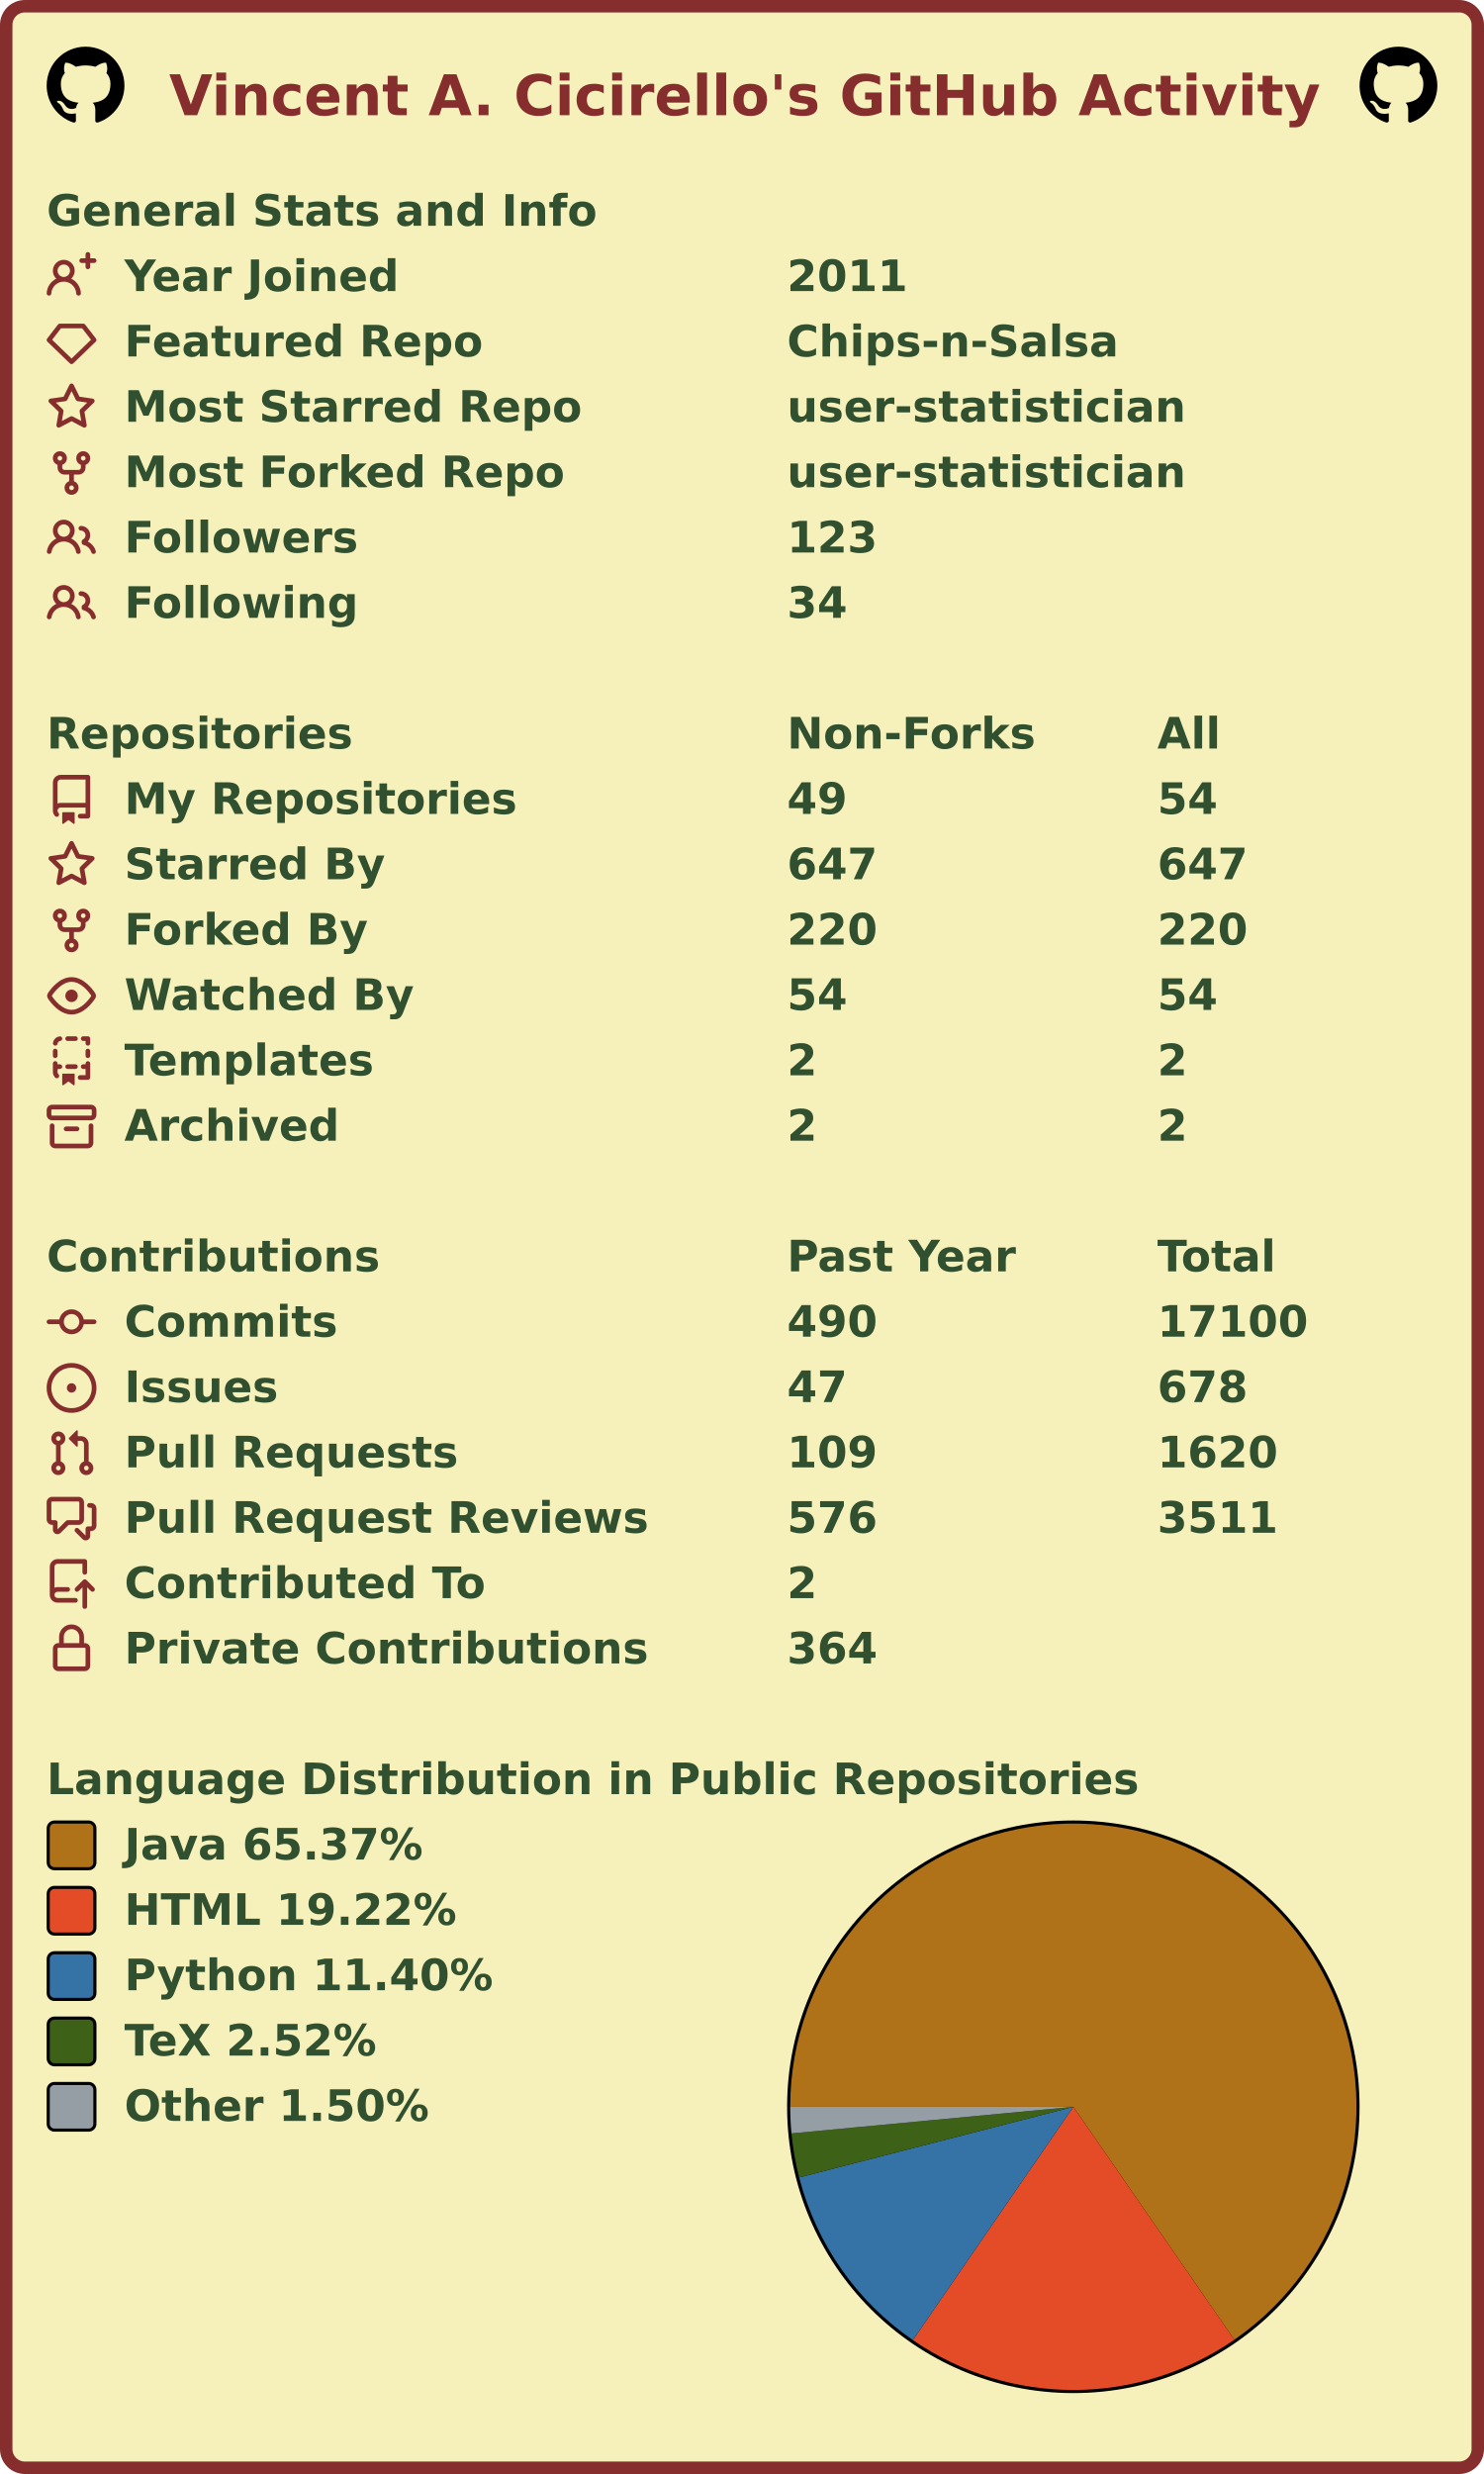
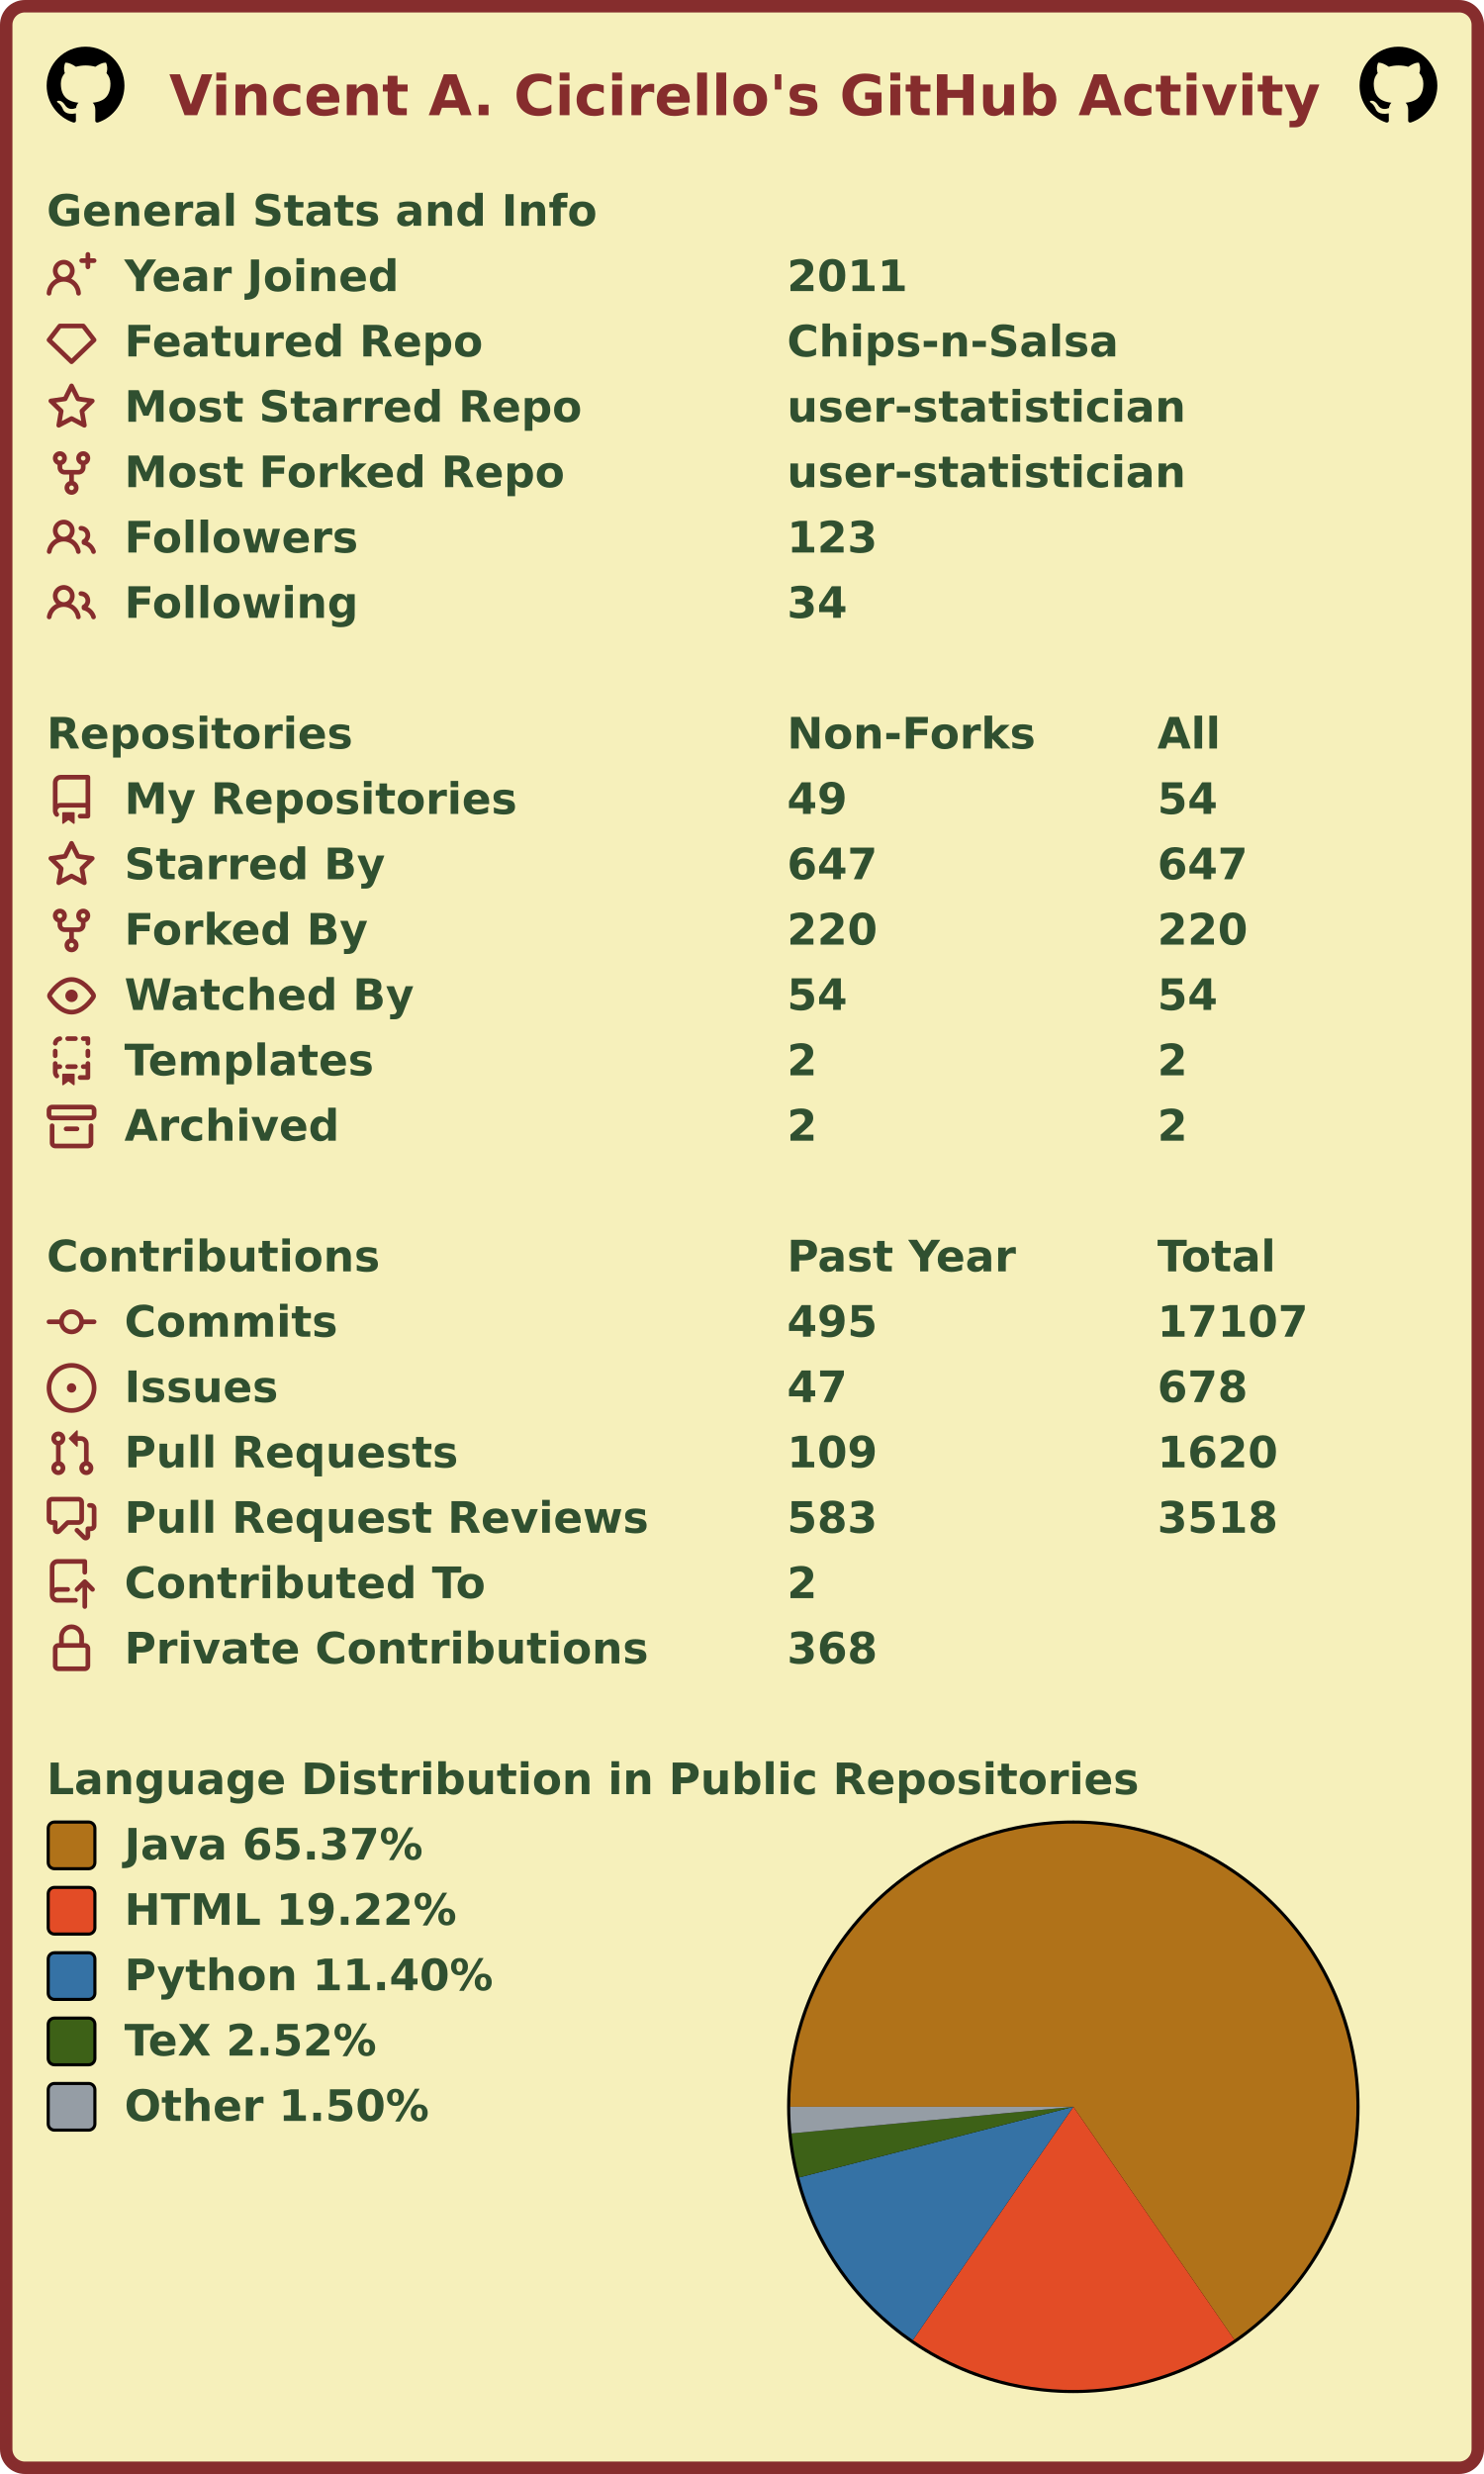
<svg xmlns="http://www.w3.org/2000/svg" width="477" height="795" viewBox="0 0 477 795" lang="en" xml:lang="en">
  <rect x="2" y="2" stroke-width="4" rx="6" width="473" height="791" stroke="#862d2d" fill="#f6f0bb" />
  <g font-weight="600" font-size="110pt" font-family="Verdana,Geneva,DejaVu Sans,sans-serif" text-rendering="geometricPrecision">
    <text x="442" y="301" lengthAdjust="spacingAndGlyphs" textLength="2985" transform="scale(0.123)" fill="#862d2d">Vincent A. Cicirello's GitHub Activity</text>
    <svg x="15" y="15" width="25" height="25" viewBox="0 0 16 16">
      <path fill="#000000" fill-rule="evenodd" d="M8 0C3.58 0 0 3.58 0 8c0 3.54 2.29 6.53 5.47 7.59.4.07.55-.17.55-.38 0-.19-.01-.82-.01-1.49-2.01.37-2.53-.49-2.69-.94-.09-.23-.48-.94-.82-1.13-.28-.15-.68-.52-.01-.53.63-.01 1.08.58 1.23.82.72 1.21 1.87.87 2.33.66.07-.52.28-.87.51-1.07-1.78-.2-3.64-.89-3.64-3.95 0-.87.31-1.59.82-2.15-.08-.2-.36-1.02.08-2.12 0 0 .67-.21 2.2.82.64-.18 1.32-.27 2-.27.68 0 1.36.09 2 .27 1.53-1.04 2.2-.82 2.2-.82.44 1.1.16 1.92.08 2.12.51.56.82 1.27.82 2.15 0 3.07-1.87 3.75-3.65 3.95.29.25.54.73.54 1.48 0 1.07-.01 1.93-.01 2.2 0 .21.15.46.55.38A8.013 8.013 0 0016 8c0-4.42-3.58-8-8-8z" />
    </svg>
    <svg x="437" y="15" width="25" height="25" viewBox="0 0 16 16">
      <path fill="#000000" fill-rule="evenodd" d="M8 0C3.58 0 0 3.58 0 8c0 3.54 2.29 6.53 5.47 7.59.4.07.55-.17.55-.38 0-.19-.01-.82-.01-1.49-2.01.37-2.53-.49-2.69-.94-.09-.23-.48-.94-.82-1.13-.28-.15-.68-.52-.01-.53.63-.01 1.08.58 1.23.82.72 1.21 1.87.87 2.33.66.07-.52.28-.87.51-1.07-1.78-.2-3.64-.89-3.64-3.95 0-.87.31-1.59.82-2.15-.08-.2-.36-1.02.08-2.12 0 0 .67-.21 2.2.82.64-.18 1.32-.27 2-.27.68 0 1.36.09 2 .27 1.53-1.04 2.2-.82 2.2-.82.44 1.1.16 1.92.08 2.12.51.56.82 1.27.82 2.15 0 3.07-1.87 3.75-3.65 3.95.29.25.54.73.54 1.48 0 1.07-.01 1.93-.01 2.2 0 .21.15.46.55.38A8.013 8.013 0 0016 8c0-4.42-3.58-8-8-8z" />
    </svg>
    <g transform="translate(0, 60)" fill="#305030">
      <g transform="translate(15, 0)">
        <g transform="scale(0.095)">
          <text x="0" y="132" textLength="1851" lengthAdjust="spacingAndGlyphs">General Stats and Info</text>
        </g>
      </g>
      <g transform="translate(15, 21)">
        <path fill="#862d2d" fill-rule="evenodd" d="M13.25 0a.75.75 0 01.75.75V2h1.25a.75.75 0 010 1.5H14v1.25a.75.75 0 01-1.5 0V3.5h-1.25a.75.75 0 010-1.5h1.25V.75a.75.75 0 01.75-.75zM5.5 4a2 2 0 100 4 2 2 0 000-4zm2.4 4.548a3.5 3.5 0 10-4.799 0 5.527 5.527 0 00-3.1 4.66.75.75 0 101.498.085A4.01 4.01 0 015.5 9.5a4.01 4.01 0 014.001 3.793.75.75 0 101.498-.086 5.527 5.527 0 00-3.1-4.659z" />
        <g transform="scale(0.095)">
          <text lengthAdjust="spacingAndGlyphs" textLength="932" x="263" y="132">Year Joined</text>
          <text lengthAdjust="spacingAndGlyphs" textLength="420" x="2505" y="132">2011</text>
        </g>
      </g>
      <g transform="translate(15, 42)">
        <path fill="#862d2d" fill-rule="evenodd" d="M3.637 2.291A.75.75 0 014.23 2h7.54a.75.75 0 01.593.291l3.48 4.5a.75.75 0 01-.072.999l-7.25 7a.75.75 0 01-1.042 0l-7.25-7a.75.75 0 01-.072-.999l3.48-4.5zM4.598 3.5L1.754 7.177 8 13.207l6.246-6.03L11.402 3.5H4.598z" />
        <g transform="scale(0.095)">
          <text lengthAdjust="spacingAndGlyphs" textLength="1215" x="263" y="132">Featured Repo</text>
          <text lengthAdjust="spacingAndGlyphs" textLength="1120" x="2505" y="132">Chips-n-Salsa</text>
        </g>
      </g>
      <g transform="translate(15, 63)">
        <path fill="#862d2d" fill-rule="evenodd" d="M8 .25a.75.75 0 01.673.418l1.882 3.815 4.21.612a.75.75 0 01.416 1.279l-3.046 2.97.719 4.192a.75.75 0 01-1.088.791L8 12.347l-3.766 1.98a.75.75 0 01-1.088-.79l.72-4.194L.818 6.374a.75.75 0 01.416-1.28l4.21-.611L7.327.668A.75.75 0 018 .25zm0 2.445L6.615 5.5a.75.75 0 01-.564.41l-3.097.45 2.24 2.184a.75.75 0 01.216.664l-.528 3.084 2.769-1.456a.75.75 0 01.698 0l2.77 1.456-.53-3.084a.75.75 0 01.216-.664l2.24-2.183-3.096-.45a.75.75 0 01-.564-.41L8 2.694v.001z" />
        <g transform="scale(0.095)">
          <text lengthAdjust="spacingAndGlyphs" textLength="1532" x="263" y="132">Most Starred Repo</text>
          <text lengthAdjust="spacingAndGlyphs" textLength="1320" x="2505" y="132">user-statistician</text>
        </g>
      </g>
      <g transform="translate(15, 84)">
        <path fill="#862d2d" fill-rule="evenodd" d="M5 3.25a.75.75 0 11-1.5 0 .75.75 0 011.5 0zm0 2.122a2.25 2.25 0 10-1.5 0v.878A2.25 2.25 0 005.75 8.5h1.5v2.128a2.251 2.251 0 101.5 0V8.5h1.5a2.25 2.25 0 002.25-2.25v-.878a2.25 2.25 0 10-1.5 0v.878a.75.75 0 01-.75.75h-4.5A.75.75 0 015 6.25v-.878zm3.75 7.378a.75.75 0 11-1.5 0 .75.75 0 011.5 0zm3-8.75a.75.75 0 100-1.5.75.75 0 000 1.5z" />
        <g transform="scale(0.095)">
          <text lengthAdjust="spacingAndGlyphs" textLength="1485" x="263" y="132">Most Forked Repo</text>
          <text lengthAdjust="spacingAndGlyphs" textLength="1320" x="2505" y="132">user-statistician</text>
        </g>
      </g>
      <g transform="translate(15, 105)">
        <path fill="#862d2d" fill-rule="evenodd" d="M5.5 3.5a2 2 0 100 4 2 2 0 000-4zM2 5.5a3.5 3.5 0 115.898 2.549 5.507 5.507 0 013.034 4.084.75.75 0 11-1.482.235 4.001 4.001 0 00-7.9 0 .75.75 0 01-1.482-.236A5.507 5.507 0 013.102 8.05 3.49 3.49 0 012 5.5zM11 4a.75.75 0 100 1.5 1.5 1.5 0 01.666 2.844.75.75 0 00-.416.672v.352a.75.75 0 00.574.73c1.2.289 2.162 1.2 2.522 2.372a.75.75 0 101.434-.44 5.01 5.01 0 00-2.56-3.012A3 3 0 0011 4z" />
        <g transform="scale(0.095)">
          <text lengthAdjust="spacingAndGlyphs" textLength="778" x="263" y="132">Followers</text>
          <text lengthAdjust="spacingAndGlyphs" textLength="315" x="2505" y="132">123</text>
        </g>
      </g>
      <g transform="translate(15, 126)">
        <path fill="#862d2d" fill-rule="evenodd" d="M5.5 3.5a2 2 0 100 4 2 2 0 000-4zM2 5.5a3.5 3.5 0 115.898 2.549 5.507 5.507 0 013.034 4.084.75.75 0 11-1.482.235 4.001 4.001 0 00-7.9 0 .75.75 0 01-1.482-.236A5.507 5.507 0 013.102 8.05 3.49 3.49 0 012 5.5zM11 4a.75.75 0 100 1.5 1.5 1.5 0 01.666 2.844.75.75 0 00-.416.672v.352a.75.75 0 00.574.73c1.2.289 2.162 1.2 2.522 2.372a.75.75 0 101.434-.44 5.01 5.01 0 00-2.56-3.012A3 3 0 0011 4z" />
        <g transform="scale(0.095)">
          <text lengthAdjust="spacingAndGlyphs" textLength="780" x="263" y="132">Following</text>
          <text lengthAdjust="spacingAndGlyphs" textLength="210" x="2505" y="132">34</text>
        </g>
      </g>
    </g>
    <g transform="translate(0, 228)" fill="#305030">
      <g transform="translate(15, 0)">
        <g transform="scale(0.095)">
          <text x="0" y="132" textLength="1020" lengthAdjust="spacingAndGlyphs">Repositories</text>
          <text x="2505" y="132" textLength="832" lengthAdjust="spacingAndGlyphs">Non-Forks</text>
          <text x="3758" y="132" textLength="206" lengthAdjust="spacingAndGlyphs">All</text>
        </g>
      </g>
      <g transform="translate(15, 21)">
        <path fill="#862d2d" fill-rule="evenodd" d="M2 2.5A2.5 2.5 0 014.5 0h8.75a.75.75 0 01.75.75v12.5a.75.75 0 01-.75.75h-2.5a.75.75 0 110-1.5h1.75v-2h-8a1 1 0 00-.714 1.7.75.75 0 01-1.072 1.05A2.495 2.495 0 012 11.5v-9zm10.5-1V9h-8c-.356 0-.694.074-1 .208V2.5a1 1 0 011-1h8zM5 12.25v3.25a.25.25 0 00.4.2l1.45-1.087a.25.25 0 01.3 0L8.6 15.7a.25.25 0 00.4-.2v-3.25a.25.25 0 00-.25-.25h-3.5a.25.25 0 00-.25.25z" />
        <g transform="scale(0.095)">
          <text lengthAdjust="spacingAndGlyphs" textLength="1312" x="263" y="132">My Repositories</text>
          <text lengthAdjust="spacingAndGlyphs" textLength="210" x="2505" y="132">49</text>
          <text lengthAdjust="spacingAndGlyphs" textLength="210" x="3758" y="132">54</text>
        </g>
      </g>
      <g transform="translate(15, 42)">
        <path fill="#862d2d" fill-rule="evenodd" d="M8 .25a.75.75 0 01.673.418l1.882 3.815 4.21.612a.75.75 0 01.416 1.279l-3.046 2.97.719 4.192a.75.75 0 01-1.088.791L8 12.347l-3.766 1.98a.75.75 0 01-1.088-.79l.72-4.194L.818 6.374a.75.75 0 01.416-1.28l4.21-.611L7.327.668A.75.75 0 018 .25zm0 2.445L6.615 5.5a.75.75 0 01-.564.41l-3.097.45 2.24 2.184a.75.75 0 01.216.664l-.528 3.084 2.769-1.456a.75.75 0 01.698 0l2.77 1.456-.53-3.084a.75.75 0 01.216-.664l2.24-2.183-3.096-.45a.75.75 0 01-.564-.41L8 2.694v.001z" />
        <g transform="scale(0.095)">
          <text lengthAdjust="spacingAndGlyphs" textLength="874" x="263" y="132">Starred By</text>
          <text lengthAdjust="spacingAndGlyphs" textLength="315" x="2505" y="132">647</text>
          <text lengthAdjust="spacingAndGlyphs" textLength="315" x="3758" y="132">647</text>
        </g>
      </g>
      <g transform="translate(15, 63)">
        <path fill="#862d2d" fill-rule="evenodd" d="M5 3.25a.75.75 0 11-1.5 0 .75.75 0 011.5 0zm0 2.122a2.25 2.25 0 10-1.5 0v.878A2.25 2.25 0 005.75 8.5h1.5v2.128a2.251 2.251 0 101.5 0V8.5h1.5a2.25 2.25 0 002.25-2.25v-.878a2.25 2.25 0 10-1.5 0v.878a.75.75 0 01-.75.75h-4.5A.75.75 0 015 6.25v-.878zm3.75 7.378a.75.75 0 11-1.5 0 .75.75 0 011.5 0zm3-8.75a.75.75 0 100-1.5.75.75 0 000 1.5z" />
        <g transform="scale(0.095)">
          <text lengthAdjust="spacingAndGlyphs" textLength="828" x="263" y="132">Forked By</text>
          <text lengthAdjust="spacingAndGlyphs" textLength="315" x="2505" y="132">220</text>
          <text lengthAdjust="spacingAndGlyphs" textLength="315" x="3758" y="132">220</text>
        </g>
      </g>
      <g transform="translate(15, 84)">
        <path fill="#862d2d" fill-rule="evenodd" d="M1.679 7.932c.412-.621 1.242-1.75 2.366-2.717C5.175 4.242 6.527 3.5 8 3.5c1.473 0 2.824.742 3.955 1.715 1.124.967 1.954 2.096 2.366 2.717a.119.119 0 010 .136c-.412.621-1.242 1.75-2.366 2.717C10.825 11.758 9.473 12.5 8 12.5c-1.473 0-2.824-.742-3.955-1.715C2.92 9.818 2.09 8.69 1.679 8.068a.119.119 0 010-.136zM8 2c-1.981 0-3.67.992-4.933 2.078C1.797 5.169.88 6.423.43 7.1a1.619 1.619 0 000 1.798c.45.678 1.367 1.932 2.637 3.024C4.329 13.008 6.019 14 8 14c1.981 0 3.67-.992 4.933-2.078 1.27-1.091 2.187-2.345 2.637-3.023a1.619 1.619 0 000-1.798c-.45-.678-1.367-1.932-2.637-3.023C11.671 2.992 9.981 2 8 2zm0 8a2 2 0 100-4 2 2 0 000 4z" />
        <g transform="scale(0.095)">
          <text lengthAdjust="spacingAndGlyphs" textLength="993" x="263" y="132">Watched By</text>
          <text lengthAdjust="spacingAndGlyphs" textLength="210" x="2505" y="132">54</text>
          <text lengthAdjust="spacingAndGlyphs" textLength="210" x="3758" y="132">54</text>
        </g>
      </g>
      <g transform="translate(15, 105)">
        <path fill="#862d2d" fill-rule="evenodd" d="M6 .75A.75.75 0 016.75 0h2.5a.75.75 0 010 1.5h-2.5A.75.75 0 016 .75zm5 0a.75.75 0 01.75-.75h1.5a.75.75 0 01.75.75v1.5a.75.75 0 01-1.5 0V1.5h-.75A.75.75 0 0111 .75zM4.992.662a.75.75 0 01-.636.848c-.436.063-.783.41-.846.846a.75.75 0 01-1.485-.212A2.501 2.501 0 014.144.025a.75.75 0 01.848.637zM2.75 4a.75.75 0 01.75.75v1.5a.75.75 0 01-1.5 0v-1.5A.75.75 0 012.75 4zm10.5 0a.75.75 0 01.75.75v1.5a.75.75 0 01-1.5 0v-1.5a.75.75 0 01.75-.75zM2.75 8a.75.75 0 01.75.75v.268A1.72 1.72 0 013.75 9h.5a.75.75 0 010 1.5h-.5a.25.25 0 00-.25.25v.75c0 .28.114.532.3.714a.75.75 0 01-1.05 1.072A2.495 2.495 0 012 11.5V8.75A.75.75 0 012.75 8zm10.5 0a.75.75 0 01.75.75v4.5a.75.75 0 01-.75.75h-2.5a.75.75 0 010-1.5h1.75v-2h-.75a.75.75 0 010-1.5h.75v-.25a.75.75 0 01.75-.75zM6 9.75A.75.75 0 016.75 9h2.5a.75.75 0 010 1.5h-2.5A.75.75 0 016 9.75zm-1 2.5v3.25a.25.25 0 00.4.2l1.45-1.087a.25.25 0 01.3 0L8.6 15.7a.25.25 0 00.4-.2v-3.25a.25.25 0 00-.25-.25h-3.5a.25.25 0 00-.25.25z" />
        <g transform="scale(0.095)">
          <text lengthAdjust="spacingAndGlyphs" textLength="868" x="263" y="132">Templates</text>
          <text lengthAdjust="spacingAndGlyphs" textLength="105" x="2505" y="132">2</text>
          <text lengthAdjust="spacingAndGlyphs" textLength="105" x="3758" y="132">2</text>
        </g>
      </g>
      <g transform="translate(15, 126)">
        <path fill="#862d2d" fill-rule="evenodd" d="M1.75 2.5a.25.25 0 00-.25.25v1.5c0 .138.112.25.25.25h12.5a.25.25 0 00.25-.25v-1.5a.25.25 0 00-.25-.25H1.75zM0 2.75C0 1.784.784 1 1.75 1h12.5c.966 0 1.75.784 1.75 1.75v1.5A1.75 1.75 0 0114.25 6H1.75A1.75 1.75 0 010 4.25v-1.5zM1.75 7a.75.75 0 01.75.75v5.5c0 .138.112.25.25.25h10.5a.25.25 0 00.25-.25v-5.5a.75.75 0 111.5 0v5.5A1.75 1.75 0 0113.25 15H2.75A1.75 1.75 0 011 13.25v-5.5A.75.75 0 011.75 7zm4.5 1a.75.75 0 000 1.5h3.5a.75.75 0 100-1.5h-3.5z" />
        <g transform="scale(0.095)">
          <text lengthAdjust="spacingAndGlyphs" textLength="726" x="263" y="132">Archived</text>
          <text lengthAdjust="spacingAndGlyphs" textLength="105" x="2505" y="132">2</text>
          <text lengthAdjust="spacingAndGlyphs" textLength="105" x="3758" y="132">2</text>
        </g>
      </g>
    </g>
    <g transform="translate(0, 396)" fill="#305030">
      <g transform="translate(15, 0)">
        <g transform="scale(0.095)">
          <text x="0" y="132" textLength="1112" lengthAdjust="spacingAndGlyphs">Contributions</text>
          <text x="2505" y="132" textLength="774" lengthAdjust="spacingAndGlyphs">Past Year</text>
          <text x="3758" y="132" textLength="414" lengthAdjust="spacingAndGlyphs">Total</text>
        </g>
      </g>
      <g transform="translate(15, 21)">
        <path fill="#862d2d" fill-rule="evenodd" d="M10.5 7.75a2.5 2.5 0 11-5 0 2.5 2.5 0 015 0zm1.43.75a4.002 4.002 0 01-7.86 0H.75a.75.75 0 110-1.5h3.32a4.001 4.001 0 017.86 0h3.32a.75.75 0 110 1.5h-3.32z" />
        <g transform="scale(0.095)">
          <text lengthAdjust="spacingAndGlyphs" textLength="734" x="263" y="132">Commits</text>
-           <text lengthAdjust="spacingAndGlyphs" textLength="315" x="2505" y="132">490</text>
-           <text lengthAdjust="spacingAndGlyphs" textLength="525" x="3758" y="132">17100</text>
+           <text lengthAdjust="spacingAndGlyphs" textLength="315" x="2505" y="132">495</text>
+           <text lengthAdjust="spacingAndGlyphs" textLength="525" x="3758" y="132">17107</text>
        </g>
      </g>
      <g transform="translate(15, 42)">
        <path fill="#862d2d" d="M8 9.5a1.5 1.5 0 100-3 1.5 1.5 0 000 3z" />
        <path fill="#862d2d" fill-rule="evenodd" d="M8 0a8 8 0 100 16A8 8 0 008 0zM1.5 8a6.5 6.5 0 1113 0 6.5 6.5 0 01-13 0z" />
        <g transform="scale(0.095)">
          <text lengthAdjust="spacingAndGlyphs" textLength="512" x="263" y="132">Issues</text>
          <text lengthAdjust="spacingAndGlyphs" textLength="210" x="2505" y="132">47</text>
          <text lengthAdjust="spacingAndGlyphs" textLength="315" x="3758" y="132">678</text>
        </g>
      </g>
      <g transform="translate(15, 63)">
        <path fill="#862d2d" fill-rule="evenodd" d="M7.177 3.073L9.573.677A.25.25 0 0110 .854v4.792a.25.25 0 01-.427.177L7.177 3.427a.25.25 0 010-.354zM3.75 2.5a.75.75 0 100 1.5.75.75 0 000-1.5zm-2.25.75a2.25 2.25 0 113 2.122v5.256a2.251 2.251 0 11-1.5 0V5.372A2.25 2.25 0 011.5 3.25zM11 2.5h-1V4h1a1 1 0 011 1v5.628a2.251 2.251 0 101.5 0V5A2.5 2.5 0 0011 2.5zm1 10.25a.75.75 0 111.5 0 .75.75 0 01-1.5 0zM3.75 12a.75.75 0 100 1.5.75.75 0 000-1.5z" />
        <g transform="scale(0.095)">
          <text lengthAdjust="spacingAndGlyphs" textLength="1113" x="263" y="132">Pull Requests</text>
          <text lengthAdjust="spacingAndGlyphs" textLength="315" x="2505" y="132">109</text>
          <text lengthAdjust="spacingAndGlyphs" textLength="420" x="3758" y="132">1620</text>
        </g>
      </g>
      <g transform="translate(15, 84)">
        <path fill="#862d2d" fill-rule="evenodd" d="M1.5 2.75a.25.25 0 01.25-.25h8.5a.25.25 0 01.25.25v5.5a.25.25 0 01-.25.25h-3.5a.75.75 0 00-.53.22L3.5 11.44V9.25a.75.75 0 00-.75-.75h-1a.25.25 0 01-.25-.25v-5.5zM1.75 1A1.75 1.75 0 000 2.75v5.5C0 9.216.784 10 1.75 10H2v1.543a1.457 1.457 0 002.487 1.03L7.061 10h3.189A1.75 1.75 0 0012 8.25v-5.5A1.75 1.75 0 0010.25 1h-8.5zM14.5 4.75a.25.25 0 00-.25-.25h-.5a.75.75 0 110-1.5h.5c.966 0 1.75.784 1.75 1.75v5.5A1.75 1.75 0 0114.25 12H14v1.543a1.457 1.457 0 01-2.487 1.03L9.22 12.28a.75.75 0 111.06-1.06l2.22 2.22v-2.19a.75.75 0 01.75-.75h1a.25.25 0 00.25-.25v-5.5z" />
        <g transform="scale(0.095)">
          <text lengthAdjust="spacingAndGlyphs" textLength="1762" x="263" y="132">Pull Request Reviews</text>
-           <text lengthAdjust="spacingAndGlyphs" textLength="315" x="2505" y="132">576</text>
-           <text lengthAdjust="spacingAndGlyphs" textLength="420" x="3758" y="132">3511</text>
+           <text lengthAdjust="spacingAndGlyphs" textLength="315" x="2505" y="132">583</text>
+           <text lengthAdjust="spacingAndGlyphs" textLength="420" x="3758" y="132">3518</text>
        </g>
      </g>
      <g transform="translate(15, 105)">
        <path fill="#862d2d" fill-rule="evenodd" d="M1 2.5A2.5 2.5 0 013.5 0h8.75a.75.75 0 01.75.75v3.5a.75.75 0 01-1.5 0V1.5h-8a1 1 0 00-1 1v6.708A2.492 2.492 0 013.5 9h3.25a.75.75 0 010 1.5H3.5a1 1 0 100 2h5.75a.75.75 0 010 1.5H3.5A2.5 2.5 0 011 11.5v-9zm13.23 7.79a.75.75 0 001.06-1.06l-2.505-2.505a.75.75 0 00-1.06 0L9.22 9.229a.75.75 0 001.06 1.061l1.225-1.224v6.184a.75.75 0 001.5 0V9.066l1.224 1.224z" />
        <g transform="scale(0.095)">
          <text lengthAdjust="spacingAndGlyphs" textLength="1234" x="263" y="132">Contributed To</text>
          <text lengthAdjust="spacingAndGlyphs" textLength="105" x="2505" y="132">2</text>
        </g>
      </g>
      <g transform="translate(15, 126)">
        <path fill="#862d2d" fill-rule="evenodd" d="M4 4v2h-.25A1.75 1.75 0 002 7.75v5.5c0 .966.784 1.75 1.75 1.75h8.5A1.75 1.75 0 0014 13.25v-5.5A1.75 1.75 0 0012.25 6H12V4a4 4 0 10-8 0zm6.5 2V4a2.5 2.5 0 00-5 0v2h5zM12 7.5h.25a.25.25 0 01.25.25v5.5a.25.25 0 01-.25.25h-8.5a.25.25 0 01-.25-.25v-5.5a.25.25 0 01.25-.25H12z" />
        <g transform="scale(0.095)">
          <text lengthAdjust="spacingAndGlyphs" textLength="1742" x="263" y="132">Private Contributions</text>
-           <text lengthAdjust="spacingAndGlyphs" textLength="315" x="2505" y="132">364</text>
+           <text lengthAdjust="spacingAndGlyphs" textLength="315" x="2505" y="132">368</text>
        </g>
      </g>
    </g>
    <g transform="translate(0, 564)" fill="#305030">
      <g transform="translate(15, 0)">
        <g transform="scale(0.095)">
          <text x="0" y="132" textLength="3652" lengthAdjust="spacingAndGlyphs">Language Distribution in Public Repositories</text>
        </g>
      </g>
      <g transform="translate(253, 21)">
        <circle cx="92" cy="92" r="92" fill="#000000" />
      </g>
      <g transform="translate(254, 22)">
        <g>
          <path fill-rule="evenodd" fill="#b07219" d="M 0.0,91 A 91 91 0 1 1 142.749 165.854 L 91,91 Z" />
          <path fill-rule="evenodd" fill="#e34c26" d="M 142.749,165.854 A 91 91 0 0 1 39.422 165.971 L 91,91 Z" />
          <path fill-rule="evenodd" fill="#3572A5" d="M 39.422,165.971 A 91 91 0 0 1 2.877 113.702 L 91,91 Z" />
          <path fill-rule="evenodd" fill="#3D6117" d="M 2.877,113.702 A 91 91 0 0 1 0.402 99.549 L 91,91 Z" />
          <path fill-rule="evenodd" fill="#959da5" d="M 0.402,99.549 A 91 91 0 0 1 0.0 91 L 91,91 Z" />
          <animateTransform attributeName="transform" attributeType="XML" type="rotate" from="0 91 91" to="360 91 91" dur="10s" repeatCount="indefinite" />
        </g>
      </g>
      <g transform="translate(15, 21)">
        <rect x="0.5" y="0.5" rx="2" width="15" height="15" fill="#b07219" stroke-width="1" stroke="#000000" />
        <text transform="scale(0.095)" x="263" y="132" textLength="1038" lengthAdjust="spacingAndGlyphs">Java 65.37%</text>
      </g>
      <g transform="translate(15, 42)">
        <rect x="0.5" y="0.5" rx="2" width="15" height="15" fill="#e34c26" stroke-width="1" stroke="#000000" />
        <text transform="scale(0.095)" x="263" y="132" textLength="1142" lengthAdjust="spacingAndGlyphs">HTML 19.22%</text>
      </g>
      <g transform="translate(15, 63)">
        <rect x="0.5" y="0.5" rx="2" width="15" height="15" fill="#3572A5" stroke-width="1" stroke="#000000" />
        <text transform="scale(0.095)" x="263" y="132" textLength="1254" lengthAdjust="spacingAndGlyphs">Python 11.40%</text>
      </g>
      <g transform="translate(15, 84)">
        <rect x="0.5" y="0.5" rx="2" width="15" height="15" fill="#3D6117" stroke-width="1" stroke="#000000" />
        <text transform="scale(0.095)" x="263" y="132" textLength="894" lengthAdjust="spacingAndGlyphs">TeX 2.52%</text>
      </g>
      <g transform="translate(15, 105)">
        <rect x="0.5" y="0.5" rx="2" width="15" height="15" fill="#959da5" stroke-width="1" stroke="#000000" />
        <text transform="scale(0.095)" x="263" y="132" textLength="1047" lengthAdjust="spacingAndGlyphs">Other 1.50%</text>
      </g>
    </g>
  </g>
</svg>
